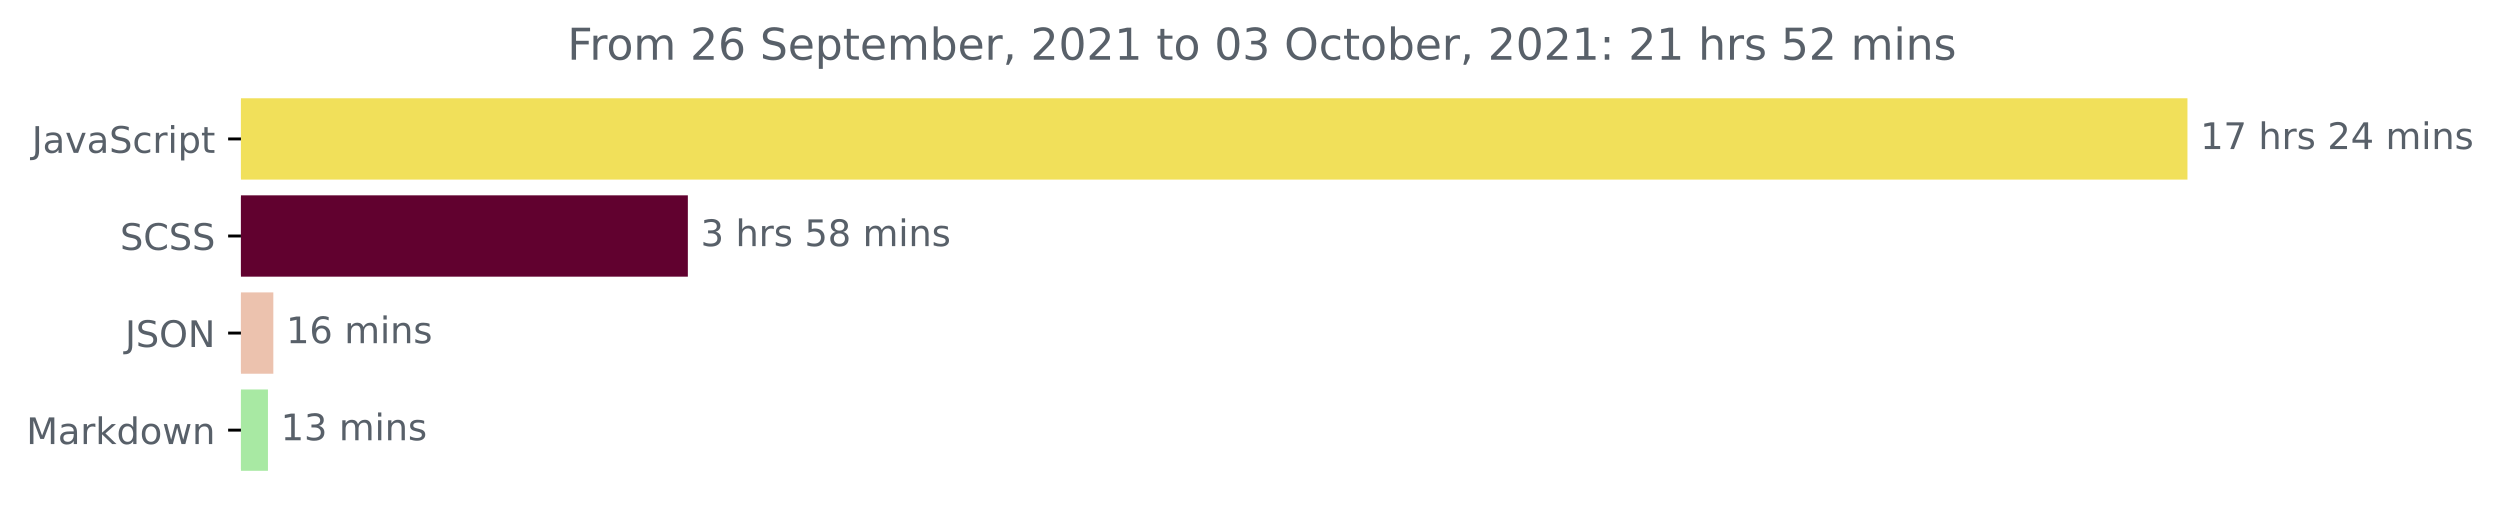
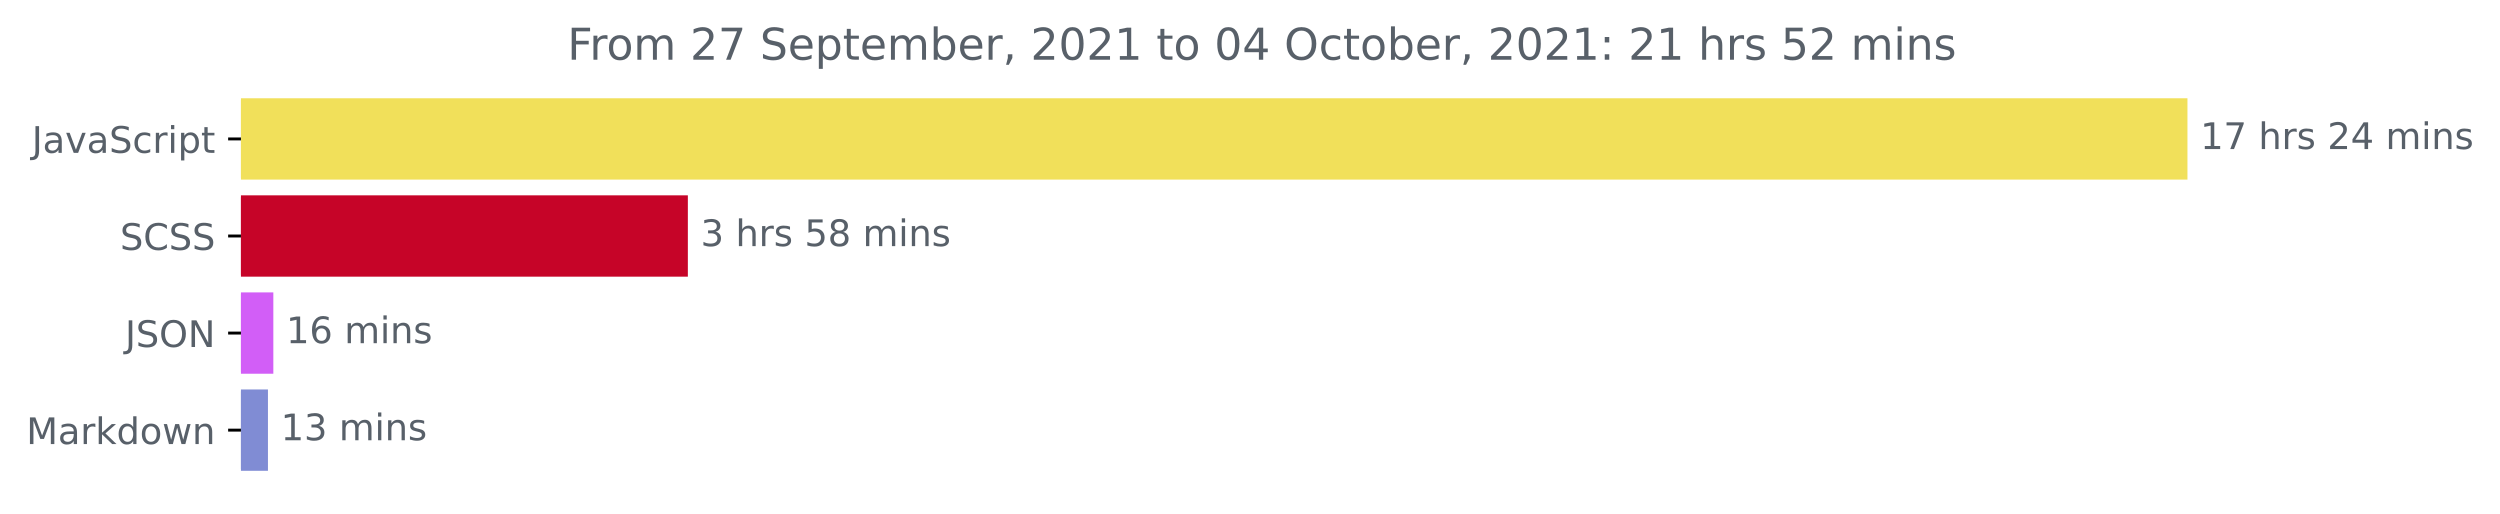
<svg xmlns="http://www.w3.org/2000/svg" xmlns:xlink="http://www.w3.org/1999/xlink" height="140.398pt" version="1.1" viewBox="0 0 683.177 140.398" width="683.177pt">
  <defs>
    <style type="text/css">*{stroke-linecap:butt;stroke-linejoin:round;}</style>
  </defs>
  <g id="figure_1">
    <g id="patch_1">
      <path d="M 0 140.398  L 683.177 140.398  L 683.177 0  L 0 0  z " style="fill:none;" />
    </g>
    <g id="axes_1">
      <g id="patch_2">
-         <path clip-path="url(#pa2d63d3ad5)" d="M 65.841 27.358  L 597.269 27.358  L 597.269 48.579  L 65.841 48.579  z " style="fill:#f1e05a;stroke:#f1e05a;stroke-linejoin:miter;" />
+         <path clip-path="url(#p15cf32fb80)" d="M 65.841 27.358  L 597.269 27.358  L 597.269 48.579  L 65.841 48.579  z " style="fill:#f1e05a;stroke:#f1e05a;stroke-linejoin:miter;" />
      </g>
      <g id="patch_3">
-         <path clip-path="url(#pa2d63d3ad5)" d="M 65.841 53.884  L 187.47 53.884  L 187.47 75.105  L 65.841 75.105  z " style="fill:#61012f;stroke:#61012f;stroke-linejoin:miter;" />
+         <path clip-path="url(#p15cf32fb80)" d="M 65.841 53.884  L 187.47 53.884  L 187.47 75.105  L 65.841 75.105  z " style="fill:#c60428;stroke:#c60428;stroke-linejoin:miter;" />
      </g>
      <g id="patch_4">
-         <path clip-path="url(#pa2d63d3ad5)" d="M 65.841 80.411  L 74.194 80.411  L 74.194 101.632  L 65.841 101.632  z " style="fill:#ecc2ae;stroke:#ecc2ae;stroke-linejoin:miter;" />
+         <path clip-path="url(#p15cf32fb80)" d="M 65.841 80.411  L 74.194 80.411  L 74.194 101.632  L 65.841 101.632  z " style="fill:#d25ef7;stroke:#d25ef7;stroke-linejoin:miter;" />
      </g>
      <g id="patch_5">
-         <path clip-path="url(#pa2d63d3ad5)" d="M 65.841 106.937  L 72.724 106.937  L 72.724 128.158  L 65.841 128.158  z " style="fill:#a8e9a3;stroke:#a8e9a3;stroke-linejoin:miter;" />
+         <path clip-path="url(#p15cf32fb80)" d="M 65.841 106.937  L 72.724 106.937  L 72.724 128.158  L 65.841 128.158  z " style="fill:#808cd4;stroke:#808cd4;stroke-linejoin:miter;" />
      </g>
      <g id="matplotlib.axis_1" />
      <g id="matplotlib.axis_2">
        <g id="ytick_1">
          <g id="line2d_1">
            <defs>
-               <path d="M 0 0  L -3.5 0  " id="m8f5a0fde87" style="stroke:#000000;stroke-width:0.8;" />
+               <path d="M 0 0  L -3.5 0  " id="m3af0fd6db9" style="stroke:#000000;stroke-width:0.8;" />
            </defs>
            <g>
-               <use style="stroke:#000000;stroke-width:0.8;" x="65.841" xlink:href="#m8f5a0fde87" y="37.969" />
+               <use style="stroke:#000000;stroke-width:0.8;" x="65.841" xlink:href="#m3af0fd6db9" y="37.969" />
            </g>
          </g>
          <g id="text_1">
            <g style="fill:#586069;" transform="translate(8.710938 41.76787)scale(0.1 -0.1)">
              <defs>
                <path d="M 628 4666  L 1259 4666  L 1259 325  Q 1259 -519 939 -900  Q 619 -1281 -91 -1281  L -331 -1281  L -331 -750  L -134 -750  Q 284 -750 456 -515  Q 628 -281 628 325  L 628 4666  z " id="DejaVuSans-4a" transform="scale(0.015625)" />
                <path d="M 2194 1759  Q 1497 1759 1228 1600  Q 959 1441 959 1056  Q 959 750 1161 570  Q 1363 391 1709 391  Q 2188 391 2477 730  Q 2766 1069 2766 1631  L 2766 1759  L 2194 1759  z M 3341 1997  L 3341 0  L 2766 0  L 2766 531  Q 2569 213 2275 61  Q 1981 -91 1556 -91  Q 1019 -91 701 211  Q 384 513 384 1019  Q 384 1609 779 1909  Q 1175 2209 1959 2209  L 2766 2209  L 2766 2266  Q 2766 2663 2505 2880  Q 2244 3097 1772 3097  Q 1472 3097 1187 3025  Q 903 2953 641 2809  L 641 3341  Q 956 3463 1253 3523  Q 1550 3584 1831 3584  Q 2591 3584 2966 3190  Q 3341 2797 3341 1997  z " id="DejaVuSans-61" transform="scale(0.015625)" />
                <path d="M 191 3500  L 800 3500  L 1894 563  L 2988 3500  L 3597 3500  L 2284 0  L 1503 0  L 191 3500  z " id="DejaVuSans-76" transform="scale(0.015625)" />
                <path d="M 3425 4513  L 3425 3897  Q 3066 4069 2747 4153  Q 2428 4238 2131 4238  Q 1616 4238 1336 4038  Q 1056 3838 1056 3469  Q 1056 3159 1242 3001  Q 1428 2844 1947 2747  L 2328 2669  Q 3034 2534 3370 2195  Q 3706 1856 3706 1288  Q 3706 609 3251 259  Q 2797 -91 1919 -91  Q 1588 -91 1214 -16  Q 841 59 441 206  L 441 856  Q 825 641 1194 531  Q 1563 422 1919 422  Q 2459 422 2753 634  Q 3047 847 3047 1241  Q 3047 1584 2836 1778  Q 2625 1972 2144 2069  L 1759 2144  Q 1053 2284 737 2584  Q 422 2884 422 3419  Q 422 4038 858 4394  Q 1294 4750 2059 4750  Q 2388 4750 2728 4690  Q 3069 4631 3425 4513  z " id="DejaVuSans-53" transform="scale(0.015625)" />
                <path d="M 3122 3366  L 3122 2828  Q 2878 2963 2633 3030  Q 2388 3097 2138 3097  Q 1578 3097 1268 2742  Q 959 2388 959 1747  Q 959 1106 1268 751  Q 1578 397 2138 397  Q 2388 397 2633 464  Q 2878 531 3122 666  L 3122 134  Q 2881 22 2623 -34  Q 2366 -91 2075 -91  Q 1284 -91 818 406  Q 353 903 353 1747  Q 353 2603 823 3093  Q 1294 3584 2113 3584  Q 2378 3584 2631 3529  Q 2884 3475 3122 3366  z " id="DejaVuSans-63" transform="scale(0.015625)" />
                <path d="M 2631 2963  Q 2534 3019 2420 3045  Q 2306 3072 2169 3072  Q 1681 3072 1420 2755  Q 1159 2438 1159 1844  L 1159 0  L 581 0  L 581 3500  L 1159 3500  L 1159 2956  Q 1341 3275 1631 3429  Q 1922 3584 2338 3584  Q 2397 3584 2469 3576  Q 2541 3569 2628 3553  L 2631 2963  z " id="DejaVuSans-72" transform="scale(0.015625)" />
                <path d="M 603 3500  L 1178 3500  L 1178 0  L 603 0  L 603 3500  z M 603 4863  L 1178 4863  L 1178 4134  L 603 4134  L 603 4863  z " id="DejaVuSans-69" transform="scale(0.015625)" />
                <path d="M 1159 525  L 1159 -1331  L 581 -1331  L 581 3500  L 1159 3500  L 1159 2969  Q 1341 3281 1617 3432  Q 1894 3584 2278 3584  Q 2916 3584 3314 3078  Q 3713 2572 3713 1747  Q 3713 922 3314 415  Q 2916 -91 2278 -91  Q 1894 -91 1617 61  Q 1341 213 1159 525  z M 3116 1747  Q 3116 2381 2855 2742  Q 2594 3103 2138 3103  Q 1681 3103 1420 2742  Q 1159 2381 1159 1747  Q 1159 1113 1420 752  Q 1681 391 2138 391  Q 2594 391 2855 752  Q 3116 1113 3116 1747  z " id="DejaVuSans-70" transform="scale(0.015625)" />
                <path d="M 1172 4494  L 1172 3500  L 2356 3500  L 2356 3053  L 1172 3053  L 1172 1153  Q 1172 725 1289 603  Q 1406 481 1766 481  L 2356 481  L 2356 0  L 1766 0  Q 1100 0 847 248  Q 594 497 594 1153  L 594 3053  L 172 3053  L 172 3500  L 594 3500  L 594 4494  L 1172 4494  z " id="DejaVuSans-74" transform="scale(0.015625)" />
              </defs>
              <use xlink:href="#DejaVuSans-4a" />
              <use x="29.492" xlink:href="#DejaVuSans-61" />
              <use x="90.771" xlink:href="#DejaVuSans-76" />
              <use x="149.951" xlink:href="#DejaVuSans-61" />
              <use x="211.23" xlink:href="#DejaVuSans-53" />
              <use x="274.707" xlink:href="#DejaVuSans-63" />
              <use x="329.688" xlink:href="#DejaVuSans-72" />
              <use x="370.801" xlink:href="#DejaVuSans-69" />
              <use x="398.584" xlink:href="#DejaVuSans-70" />
              <use x="462.061" xlink:href="#DejaVuSans-74" />
            </g>
          </g>
        </g>
        <g id="ytick_2">
          <g id="line2d_2">
            <g>
-               <use style="stroke:#000000;stroke-width:0.8;" x="65.841" xlink:href="#m8f5a0fde87" y="64.495" />
+               <use style="stroke:#000000;stroke-width:0.8;" x="65.841" xlink:href="#m3af0fd6db9" y="64.495" />
            </g>
          </g>
          <g id="text_2">
            <g style="fill:#586069;" transform="translate(32.8125 68.29419)scale(0.1 -0.1)">
              <defs>
                <path d="M 4122 4306  L 4122 3641  Q 3803 3938 3442 4084  Q 3081 4231 2675 4231  Q 1875 4231 1450 3742  Q 1025 3253 1025 2328  Q 1025 1406 1450 917  Q 1875 428 2675 428  Q 3081 428 3442 575  Q 3803 722 4122 1019  L 4122 359  Q 3791 134 3420 21  Q 3050 -91 2638 -91  Q 1578 -91 968 557  Q 359 1206 359 2328  Q 359 3453 968 4101  Q 1578 4750 2638 4750  Q 3056 4750 3426 4639  Q 3797 4528 4122 4306  z " id="DejaVuSans-43" transform="scale(0.015625)" />
              </defs>
              <use xlink:href="#DejaVuSans-53" />
              <use x="63.477" xlink:href="#DejaVuSans-43" />
              <use x="133.301" xlink:href="#DejaVuSans-53" />
              <use x="196.777" xlink:href="#DejaVuSans-53" />
            </g>
          </g>
        </g>
        <g id="ytick_3">
          <g id="line2d_3">
            <g>
-               <use style="stroke:#000000;stroke-width:0.8;" x="65.841" xlink:href="#m8f5a0fde87" y="91.021" />
+               <use style="stroke:#000000;stroke-width:0.8;" x="65.841" xlink:href="#m3af0fd6db9" y="91.021" />
            </g>
          </g>
          <g id="text_3">
            <g style="fill:#586069;" transform="translate(34.18906 94.8205)scale(0.1 -0.1)">
              <defs>
                <path d="M 2522 4238  Q 1834 4238 1429 3725  Q 1025 3213 1025 2328  Q 1025 1447 1429 934  Q 1834 422 2522 422  Q 3209 422 3611 934  Q 4013 1447 4013 2328  Q 4013 3213 3611 3725  Q 3209 4238 2522 4238  z M 2522 4750  Q 3503 4750 4090 4092  Q 4678 3434 4678 2328  Q 4678 1225 4090 567  Q 3503 -91 2522 -91  Q 1538 -91 948 565  Q 359 1222 359 2328  Q 359 3434 948 4092  Q 1538 4750 2522 4750  z " id="DejaVuSans-4f" transform="scale(0.015625)" />
                <path d="M 628 4666  L 1478 4666  L 3547 763  L 3547 4666  L 4159 4666  L 4159 0  L 3309 0  L 1241 3903  L 1241 0  L 628 0  L 628 4666  z " id="DejaVuSans-4e" transform="scale(0.015625)" />
              </defs>
              <use xlink:href="#DejaVuSans-4a" />
              <use x="29.492" xlink:href="#DejaVuSans-53" />
              <use x="92.969" xlink:href="#DejaVuSans-4f" />
              <use x="171.68" xlink:href="#DejaVuSans-4e" />
            </g>
          </g>
        </g>
        <g id="ytick_4">
          <g id="line2d_4">
            <g>
-               <use style="stroke:#000000;stroke-width:0.8;" x="65.841" xlink:href="#m8f5a0fde87" y="117.548" />
+               <use style="stroke:#000000;stroke-width:0.8;" x="65.841" xlink:href="#m3af0fd6db9" y="117.548" />
            </g>
          </g>
          <g id="text_4">
            <g style="fill:#586069;" transform="translate(7.2 121.3468)scale(0.1 -0.1)">
              <defs>
                <path d="M 628 4666  L 1569 4666  L 2759 1491  L 3956 4666  L 4897 4666  L 4897 0  L 4281 0  L 4281 4097  L 3078 897  L 2444 897  L 1241 4097  L 1241 0  L 628 0  L 628 4666  z " id="DejaVuSans-4d" transform="scale(0.015625)" />
                <path d="M 581 4863  L 1159 4863  L 1159 1991  L 2875 3500  L 3609 3500  L 1753 1863  L 3688 0  L 2938 0  L 1159 1709  L 1159 0  L 581 0  L 581 4863  z " id="DejaVuSans-6b" transform="scale(0.015625)" />
                <path d="M 2906 2969  L 2906 4863  L 3481 4863  L 3481 0  L 2906 0  L 2906 525  Q 2725 213 2448 61  Q 2172 -91 1784 -91  Q 1150 -91 751 415  Q 353 922 353 1747  Q 353 2572 751 3078  Q 1150 3584 1784 3584  Q 2172 3584 2448 3432  Q 2725 3281 2906 2969  z M 947 1747  Q 947 1113 1208 752  Q 1469 391 1925 391  Q 2381 391 2643 752  Q 2906 1113 2906 1747  Q 2906 2381 2643 2742  Q 2381 3103 1925 3103  Q 1469 3103 1208 2742  Q 947 2381 947 1747  z " id="DejaVuSans-64" transform="scale(0.015625)" />
                <path d="M 1959 3097  Q 1497 3097 1228 2736  Q 959 2375 959 1747  Q 959 1119 1226 758  Q 1494 397 1959 397  Q 2419 397 2687 759  Q 2956 1122 2956 1747  Q 2956 2369 2687 2733  Q 2419 3097 1959 3097  z M 1959 3584  Q 2709 3584 3137 3096  Q 3566 2609 3566 1747  Q 3566 888 3137 398  Q 2709 -91 1959 -91  Q 1206 -91 779 398  Q 353 888 353 1747  Q 353 2609 779 3096  Q 1206 3584 1959 3584  z " id="DejaVuSans-6f" transform="scale(0.015625)" />
                <path d="M 269 3500  L 844 3500  L 1563 769  L 2278 3500  L 2956 3500  L 3675 769  L 4391 3500  L 4966 3500  L 4050 0  L 3372 0  L 2619 2869  L 1863 0  L 1184 0  L 269 3500  z " id="DejaVuSans-77" transform="scale(0.015625)" />
                <path d="M 3513 2113  L 3513 0  L 2938 0  L 2938 2094  Q 2938 2591 2744 2837  Q 2550 3084 2163 3084  Q 1697 3084 1428 2787  Q 1159 2491 1159 1978  L 1159 0  L 581 0  L 581 3500  L 1159 3500  L 1159 2956  Q 1366 3272 1645 3428  Q 1925 3584 2291 3584  Q 2894 3584 3203 3211  Q 3513 2838 3513 2113  z " id="DejaVuSans-6e" transform="scale(0.015625)" />
              </defs>
              <use xlink:href="#DejaVuSans-4d" />
              <use x="86.279" xlink:href="#DejaVuSans-61" />
              <use x="147.559" xlink:href="#DejaVuSans-72" />
              <use x="188.672" xlink:href="#DejaVuSans-6b" />
              <use x="246.582" xlink:href="#DejaVuSans-64" />
              <use x="310.059" xlink:href="#DejaVuSans-6f" />
              <use x="371.24" xlink:href="#DejaVuSans-77" />
              <use x="453.027" xlink:href="#DejaVuSans-6e" />
            </g>
          </g>
        </g>
      </g>
      <g id="text_5">
        <g style="fill:#586069;" transform="translate(601.2692 40.72803)scale(0.1 -0.1)">
          <defs>
            <path d="M 794 531  L 1825 531  L 1825 4091  L 703 3866  L 703 4441  L 1819 4666  L 2450 4666  L 2450 531  L 3481 531  L 3481 0  L 794 0  L 794 531  z " id="DejaVuSans-31" transform="scale(0.015625)" />
            <path d="M 525 4666  L 3525 4666  L 3525 4397  L 1831 0  L 1172 0  L 2766 4134  L 525 4134  L 525 4666  z " id="DejaVuSans-37" transform="scale(0.015625)" />
            <path id="DejaVuSans-20" transform="scale(0.015625)" />
            <path d="M 3513 2113  L 3513 0  L 2938 0  L 2938 2094  Q 2938 2591 2744 2837  Q 2550 3084 2163 3084  Q 1697 3084 1428 2787  Q 1159 2491 1159 1978  L 1159 0  L 581 0  L 581 4863  L 1159 4863  L 1159 2956  Q 1366 3272 1645 3428  Q 1925 3584 2291 3584  Q 2894 3584 3203 3211  Q 3513 2838 3513 2113  z " id="DejaVuSans-68" transform="scale(0.015625)" />
            <path d="M 2834 3397  L 2834 2853  Q 2591 2978 2328 3040  Q 2066 3103 1784 3103  Q 1356 3103 1142 2972  Q 928 2841 928 2578  Q 928 2378 1081 2264  Q 1234 2150 1697 2047  L 1894 2003  Q 2506 1872 2764 1633  Q 3022 1394 3022 966  Q 3022 478 2636 193  Q 2250 -91 1575 -91  Q 1294 -91 989 -36  Q 684 19 347 128  L 347 722  Q 666 556 975 473  Q 1284 391 1588 391  Q 1994 391 2212 530  Q 2431 669 2431 922  Q 2431 1156 2273 1281  Q 2116 1406 1581 1522  L 1381 1569  Q 847 1681 609 1914  Q 372 2147 372 2553  Q 372 3047 722 3315  Q 1072 3584 1716 3584  Q 2034 3584 2315 3537  Q 2597 3491 2834 3397  z " id="DejaVuSans-73" transform="scale(0.015625)" />
            <path d="M 1228 531  L 3431 531  L 3431 0  L 469 0  L 469 531  Q 828 903 1448 1529  Q 2069 2156 2228 2338  Q 2531 2678 2651 2914  Q 2772 3150 2772 3378  Q 2772 3750 2511 3984  Q 2250 4219 1831 4219  Q 1534 4219 1204 4116  Q 875 4013 500 3803  L 500 4441  Q 881 4594 1212 4672  Q 1544 4750 1819 4750  Q 2544 4750 2975 4387  Q 3406 4025 3406 3419  Q 3406 3131 3298 2873  Q 3191 2616 2906 2266  Q 2828 2175 2409 1742  Q 1991 1309 1228 531  z " id="DejaVuSans-32" transform="scale(0.015625)" />
            <path d="M 2419 4116  L 825 1625  L 2419 1625  L 2419 4116  z M 2253 4666  L 3047 4666  L 3047 1625  L 3713 1625  L 3713 1100  L 3047 1100  L 3047 0  L 2419 0  L 2419 1100  L 313 1100  L 313 1709  L 2253 4666  z " id="DejaVuSans-34" transform="scale(0.015625)" />
            <path d="M 3328 2828  Q 3544 3216 3844 3400  Q 4144 3584 4550 3584  Q 5097 3584 5394 3201  Q 5691 2819 5691 2113  L 5691 0  L 5113 0  L 5113 2094  Q 5113 2597 4934 2840  Q 4756 3084 4391 3084  Q 3944 3084 3684 2787  Q 3425 2491 3425 1978  L 3425 0  L 2847 0  L 2847 2094  Q 2847 2600 2669 2842  Q 2491 3084 2119 3084  Q 1678 3084 1418 2786  Q 1159 2488 1159 1978  L 1159 0  L 581 0  L 581 3500  L 1159 3500  L 1159 2956  Q 1356 3278 1631 3431  Q 1906 3584 2284 3584  Q 2666 3584 2933 3390  Q 3200 3197 3328 2828  z " id="DejaVuSans-6d" transform="scale(0.015625)" />
          </defs>
          <use xlink:href="#DejaVuSans-31" />
          <use x="63.623" xlink:href="#DejaVuSans-37" />
          <use x="127.246" xlink:href="#DejaVuSans-20" />
          <use x="159.033" xlink:href="#DejaVuSans-68" />
          <use x="222.412" xlink:href="#DejaVuSans-72" />
          <use x="263.525" xlink:href="#DejaVuSans-73" />
          <use x="315.625" xlink:href="#DejaVuSans-20" />
          <use x="347.412" xlink:href="#DejaVuSans-32" />
          <use x="411.035" xlink:href="#DejaVuSans-34" />
          <use x="474.658" xlink:href="#DejaVuSans-20" />
          <use x="506.445" xlink:href="#DejaVuSans-6d" />
          <use x="603.857" xlink:href="#DejaVuSans-69" />
          <use x="631.641" xlink:href="#DejaVuSans-6e" />
          <use x="695.02" xlink:href="#DejaVuSans-73" />
        </g>
      </g>
      <g id="text_6">
        <g style="fill:#586069;" transform="translate(191.4704 67.25434)scale(0.1 -0.1)">
          <defs>
            <path d="M 2597 2516  Q 3050 2419 3304 2112  Q 3559 1806 3559 1356  Q 3559 666 3084 287  Q 2609 -91 1734 -91  Q 1441 -91 1130 -33  Q 819 25 488 141  L 488 750  Q 750 597 1062 519  Q 1375 441 1716 441  Q 2309 441 2620 675  Q 2931 909 2931 1356  Q 2931 1769 2642 2001  Q 2353 2234 1838 2234  L 1294 2234  L 1294 2753  L 1863 2753  Q 2328 2753 2575 2939  Q 2822 3125 2822 3475  Q 2822 3834 2567 4026  Q 2313 4219 1838 4219  Q 1578 4219 1281 4162  Q 984 4106 628 3988  L 628 4550  Q 988 4650 1302 4700  Q 1616 4750 1894 4750  Q 2613 4750 3031 4423  Q 3450 4097 3450 3541  Q 3450 3153 3228 2886  Q 3006 2619 2597 2516  z " id="DejaVuSans-33" transform="scale(0.015625)" />
            <path d="M 691 4666  L 3169 4666  L 3169 4134  L 1269 4134  L 1269 2991  Q 1406 3038 1543 3061  Q 1681 3084 1819 3084  Q 2600 3084 3056 2656  Q 3513 2228 3513 1497  Q 3513 744 3044 326  Q 2575 -91 1722 -91  Q 1428 -91 1123 -41  Q 819 9 494 109  L 494 744  Q 775 591 1075 516  Q 1375 441 1709 441  Q 2250 441 2565 725  Q 2881 1009 2881 1497  Q 2881 1984 2565 2268  Q 2250 2553 1709 2553  Q 1456 2553 1204 2497  Q 953 2441 691 2322  L 691 4666  z " id="DejaVuSans-35" transform="scale(0.015625)" />
            <path d="M 2034 2216  Q 1584 2216 1326 1975  Q 1069 1734 1069 1313  Q 1069 891 1326 650  Q 1584 409 2034 409  Q 2484 409 2743 651  Q 3003 894 3003 1313  Q 3003 1734 2745 1975  Q 2488 2216 2034 2216  z M 1403 2484  Q 997 2584 770 2862  Q 544 3141 544 3541  Q 544 4100 942 4425  Q 1341 4750 2034 4750  Q 2731 4750 3128 4425  Q 3525 4100 3525 3541  Q 3525 3141 3298 2862  Q 3072 2584 2669 2484  Q 3125 2378 3379 2068  Q 3634 1759 3634 1313  Q 3634 634 3220 271  Q 2806 -91 2034 -91  Q 1263 -91 848 271  Q 434 634 434 1313  Q 434 1759 690 2068  Q 947 2378 1403 2484  z M 1172 3481  Q 1172 3119 1398 2916  Q 1625 2713 2034 2713  Q 2441 2713 2670 2916  Q 2900 3119 2900 3481  Q 2900 3844 2670 4047  Q 2441 4250 2034 4250  Q 1625 4250 1398 4047  Q 1172 3844 1172 3481  z " id="DejaVuSans-38" transform="scale(0.015625)" />
          </defs>
          <use xlink:href="#DejaVuSans-33" />
          <use x="63.623" xlink:href="#DejaVuSans-20" />
          <use x="95.41" xlink:href="#DejaVuSans-68" />
          <use x="158.789" xlink:href="#DejaVuSans-72" />
          <use x="199.902" xlink:href="#DejaVuSans-73" />
          <use x="252.002" xlink:href="#DejaVuSans-20" />
          <use x="283.789" xlink:href="#DejaVuSans-35" />
          <use x="347.412" xlink:href="#DejaVuSans-38" />
          <use x="411.035" xlink:href="#DejaVuSans-20" />
          <use x="442.822" xlink:href="#DejaVuSans-6d" />
          <use x="540.234" xlink:href="#DejaVuSans-69" />
          <use x="568.018" xlink:href="#DejaVuSans-6e" />
          <use x="631.396" xlink:href="#DejaVuSans-73" />
        </g>
      </g>
      <g id="text_7">
        <g style="fill:#586069;" transform="translate(78.19432 93.78066)scale(0.1 -0.1)">
          <defs>
            <path d="M 2113 2584  Q 1688 2584 1439 2293  Q 1191 2003 1191 1497  Q 1191 994 1439 701  Q 1688 409 2113 409  Q 2538 409 2786 701  Q 3034 994 3034 1497  Q 3034 2003 2786 2293  Q 2538 2584 2113 2584  z M 3366 4563  L 3366 3988  Q 3128 4100 2886 4159  Q 2644 4219 2406 4219  Q 1781 4219 1451 3797  Q 1122 3375 1075 2522  Q 1259 2794 1537 2939  Q 1816 3084 2150 3084  Q 2853 3084 3261 2657  Q 3669 2231 3669 1497  Q 3669 778 3244 343  Q 2819 -91 2113 -91  Q 1303 -91 875 529  Q 447 1150 447 2328  Q 447 3434 972 4092  Q 1497 4750 2381 4750  Q 2619 4750 2861 4703  Q 3103 4656 3366 4563  z " id="DejaVuSans-36" transform="scale(0.015625)" />
          </defs>
          <use xlink:href="#DejaVuSans-31" />
          <use x="63.623" xlink:href="#DejaVuSans-36" />
          <use x="127.246" xlink:href="#DejaVuSans-20" />
          <use x="159.033" xlink:href="#DejaVuSans-6d" />
          <use x="256.445" xlink:href="#DejaVuSans-69" />
          <use x="284.229" xlink:href="#DejaVuSans-6e" />
          <use x="347.607" xlink:href="#DejaVuSans-73" />
        </g>
      </g>
      <g id="text_8">
        <g style="fill:#586069;" transform="translate(76.72407 120.307)scale(0.1 -0.1)">
          <use xlink:href="#DejaVuSans-31" />
          <use x="63.623" xlink:href="#DejaVuSans-33" />
          <use x="127.246" xlink:href="#DejaVuSans-20" />
          <use x="159.033" xlink:href="#DejaVuSans-6d" />
          <use x="256.445" xlink:href="#DejaVuSans-69" />
          <use x="284.229" xlink:href="#DejaVuSans-6e" />
          <use x="347.607" xlink:href="#DejaVuSans-73" />
        </g>
      </g>
      <g id="text_9">
        <g style="fill:#586069;" transform="translate(155.0503 16.31812)scale(0.12 -0.12)">
          <defs>
            <path d="M 628 4666  L 3309 4666  L 3309 4134  L 1259 4134  L 1259 2759  L 3109 2759  L 3109 2228  L 1259 2228  L 1259 0  L 628 0  L 628 4666  z " id="DejaVuSans-46" transform="scale(0.015625)" />
            <path d="M 3597 1894  L 3597 1613  L 953 1613  Q 991 1019 1311 708  Q 1631 397 2203 397  Q 2534 397 2845 478  Q 3156 559 3463 722  L 3463 178  Q 3153 47 2828 -22  Q 2503 -91 2169 -91  Q 1331 -91 842 396  Q 353 884 353 1716  Q 353 2575 817 3079  Q 1281 3584 2069 3584  Q 2775 3584 3186 3129  Q 3597 2675 3597 1894  z M 3022 2063  Q 3016 2534 2758 2815  Q 2500 3097 2075 3097  Q 1594 3097 1305 2825  Q 1016 2553 972 2059  L 3022 2063  z " id="DejaVuSans-65" transform="scale(0.015625)" />
            <path d="M 3116 1747  Q 3116 2381 2855 2742  Q 2594 3103 2138 3103  Q 1681 3103 1420 2742  Q 1159 2381 1159 1747  Q 1159 1113 1420 752  Q 1681 391 2138 391  Q 2594 391 2855 752  Q 3116 1113 3116 1747  z M 1159 2969  Q 1341 3281 1617 3432  Q 1894 3584 2278 3584  Q 2916 3584 3314 3078  Q 3713 2572 3713 1747  Q 3713 922 3314 415  Q 2916 -91 2278 -91  Q 1894 -91 1617 61  Q 1341 213 1159 525  L 1159 0  L 581 0  L 581 4863  L 1159 4863  L 1159 2969  z " id="DejaVuSans-62" transform="scale(0.015625)" />
            <path d="M 750 794  L 1409 794  L 1409 256  L 897 -744  L 494 -744  L 750 256  L 750 794  z " id="DejaVuSans-2c" transform="scale(0.015625)" />
            <path d="M 2034 4250  Q 1547 4250 1301 3770  Q 1056 3291 1056 2328  Q 1056 1369 1301 889  Q 1547 409 2034 409  Q 2525 409 2770 889  Q 3016 1369 3016 2328  Q 3016 3291 2770 3770  Q 2525 4250 2034 4250  z M 2034 4750  Q 2819 4750 3233 4129  Q 3647 3509 3647 2328  Q 3647 1150 3233 529  Q 2819 -91 2034 -91  Q 1250 -91 836 529  Q 422 1150 422 2328  Q 422 3509 836 4129  Q 1250 4750 2034 4750  z " id="DejaVuSans-30" transform="scale(0.015625)" />
            <path d="M 750 794  L 1409 794  L 1409 0  L 750 0  L 750 794  z M 750 3309  L 1409 3309  L 1409 2516  L 750 2516  L 750 3309  z " id="DejaVuSans-3a" transform="scale(0.015625)" />
          </defs>
          <use xlink:href="#DejaVuSans-46" />
          <use x="50.27" xlink:href="#DejaVuSans-72" />
          <use x="89.133" xlink:href="#DejaVuSans-6f" />
          <use x="150.314" xlink:href="#DejaVuSans-6d" />
          <use x="247.727" xlink:href="#DejaVuSans-20" />
          <use x="279.514" xlink:href="#DejaVuSans-32" />
-           <use x="343.137" xlink:href="#DejaVuSans-36" />
+           <use x="343.137" xlink:href="#DejaVuSans-37" />
          <use x="406.76" xlink:href="#DejaVuSans-20" />
          <use x="438.547" xlink:href="#DejaVuSans-53" />
          <use x="502.023" xlink:href="#DejaVuSans-65" />
          <use x="563.547" xlink:href="#DejaVuSans-70" />
          <use x="627.023" xlink:href="#DejaVuSans-74" />
          <use x="666.232" xlink:href="#DejaVuSans-65" />
          <use x="727.756" xlink:href="#DejaVuSans-6d" />
          <use x="825.168" xlink:href="#DejaVuSans-62" />
          <use x="888.645" xlink:href="#DejaVuSans-65" />
          <use x="950.168" xlink:href="#DejaVuSans-72" />
          <use x="991.281" xlink:href="#DejaVuSans-2c" />
          <use x="1023.068" xlink:href="#DejaVuSans-20" />
          <use x="1054.855" xlink:href="#DejaVuSans-32" />
          <use x="1118.479" xlink:href="#DejaVuSans-30" />
          <use x="1182.102" xlink:href="#DejaVuSans-32" />
          <use x="1245.725" xlink:href="#DejaVuSans-31" />
          <use x="1309.348" xlink:href="#DejaVuSans-20" />
          <use x="1341.135" xlink:href="#DejaVuSans-74" />
          <use x="1380.344" xlink:href="#DejaVuSans-6f" />
          <use x="1441.525" xlink:href="#DejaVuSans-20" />
          <use x="1473.312" xlink:href="#DejaVuSans-30" />
-           <use x="1536.936" xlink:href="#DejaVuSans-33" />
+           <use x="1536.936" xlink:href="#DejaVuSans-34" />
          <use x="1600.559" xlink:href="#DejaVuSans-20" />
          <use x="1632.346" xlink:href="#DejaVuSans-4f" />
          <use x="1711.057" xlink:href="#DejaVuSans-63" />
          <use x="1766.037" xlink:href="#DejaVuSans-74" />
          <use x="1805.246" xlink:href="#DejaVuSans-6f" />
          <use x="1866.428" xlink:href="#DejaVuSans-62" />
          <use x="1929.904" xlink:href="#DejaVuSans-65" />
          <use x="1991.428" xlink:href="#DejaVuSans-72" />
          <use x="2032.541" xlink:href="#DejaVuSans-2c" />
          <use x="2064.328" xlink:href="#DejaVuSans-20" />
          <use x="2096.115" xlink:href="#DejaVuSans-32" />
          <use x="2159.738" xlink:href="#DejaVuSans-30" />
          <use x="2223.361" xlink:href="#DejaVuSans-32" />
          <use x="2286.984" xlink:href="#DejaVuSans-31" />
          <use x="2350.607" xlink:href="#DejaVuSans-3a" />
          <use x="2384.299" xlink:href="#DejaVuSans-20" />
          <use x="2416.086" xlink:href="#DejaVuSans-32" />
          <use x="2479.709" xlink:href="#DejaVuSans-31" />
          <use x="2543.332" xlink:href="#DejaVuSans-20" />
          <use x="2575.119" xlink:href="#DejaVuSans-68" />
          <use x="2638.498" xlink:href="#DejaVuSans-72" />
          <use x="2679.611" xlink:href="#DejaVuSans-73" />
          <use x="2731.711" xlink:href="#DejaVuSans-20" />
          <use x="2763.498" xlink:href="#DejaVuSans-35" />
          <use x="2827.121" xlink:href="#DejaVuSans-32" />
          <use x="2890.744" xlink:href="#DejaVuSans-20" />
          <use x="2922.531" xlink:href="#DejaVuSans-6d" />
          <use x="3019.943" xlink:href="#DejaVuSans-69" />
          <use x="3047.727" xlink:href="#DejaVuSans-6e" />
          <use x="3111.105" xlink:href="#DejaVuSans-73" />
        </g>
      </g>
    </g>
  </g>
  <defs>
-     <clipPath id="pa2d63d3ad5">
+     <clipPath id="p15cf32fb80">
      <rect height="110.88" width="558" x="65.841" y="22.318" />
    </clipPath>
  </defs>
</svg>
